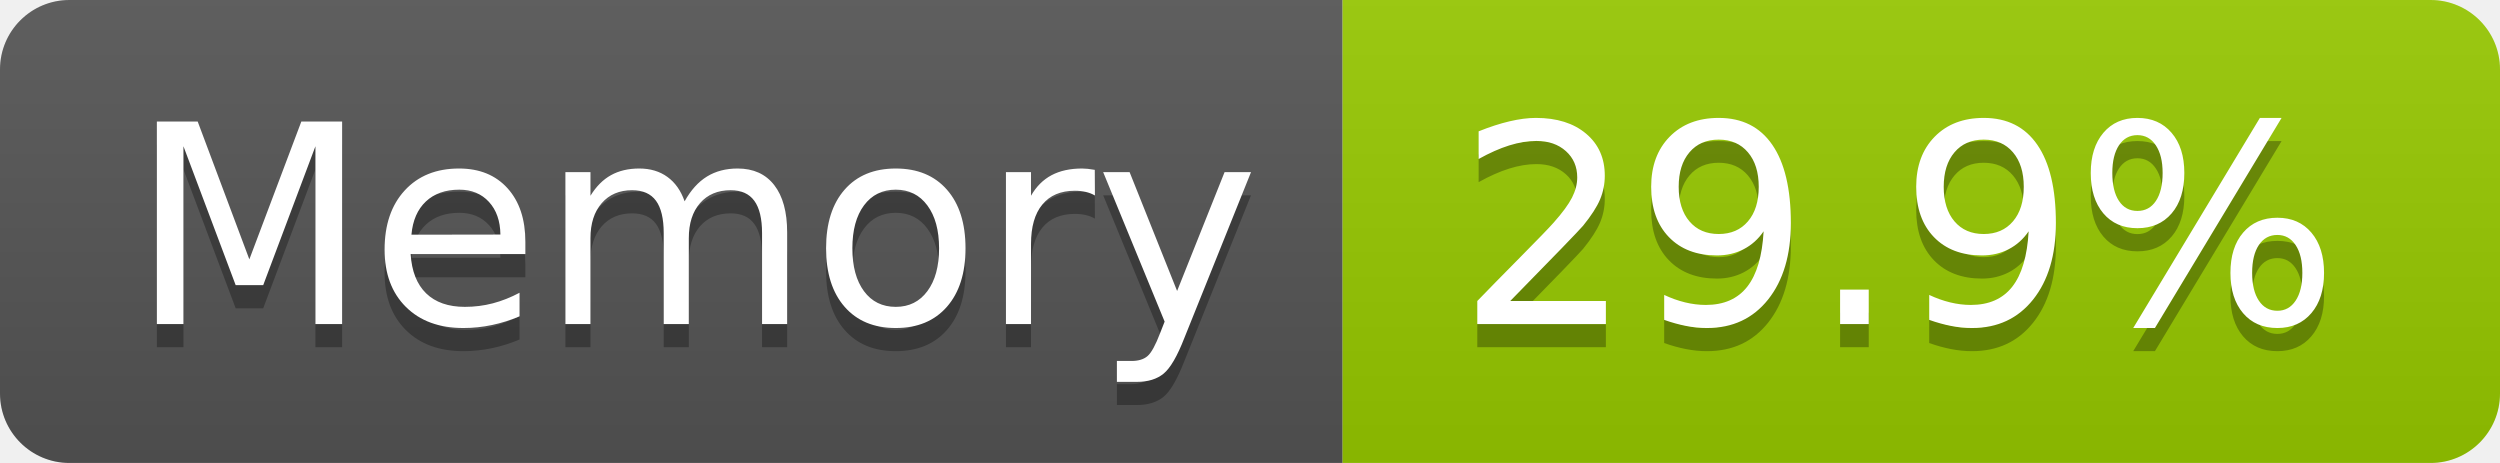
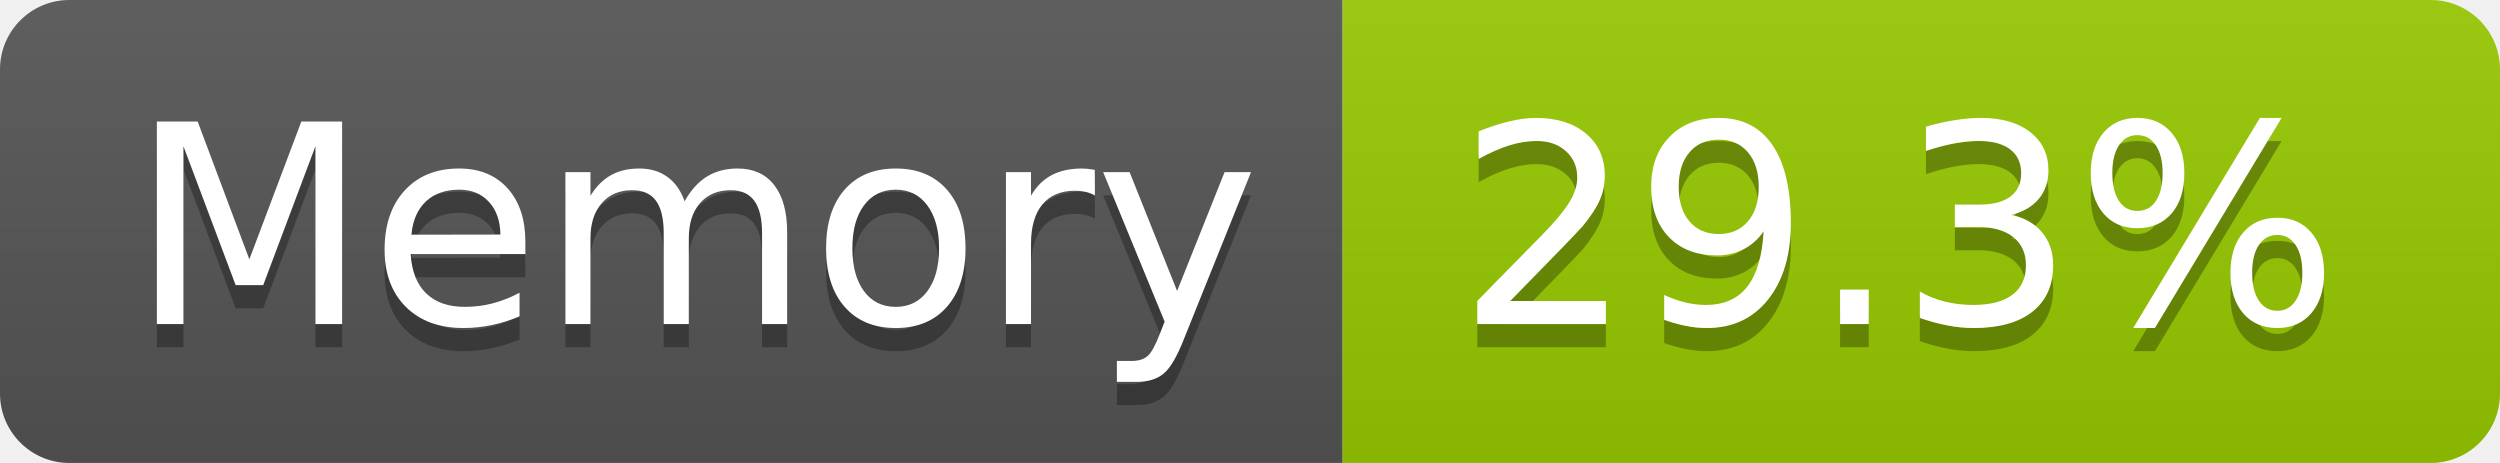
- <svg xmlns="http://www.w3.org/2000/svg" width="108" height="20" role="img" aria-label="Memory: 29.9%">
+ <svg xmlns="http://www.w3.org/2000/svg" width="108" height="20" role="img" aria-label="Memory: 29.3%">
  <linearGradient id="s" x2="0" y2="100%">
    <stop offset="0" stop-color="#bbb" stop-opacity=".1" />
    <stop offset="1" stop-opacity=".1" />
  </linearGradient>
  <clipPath id="r">
    <rect width="108" height="20" rx="3" fill="#fff" />
  </clipPath>
  <g clip-path="url(#r)">
    <rect width="58" height="20" fill="#555" />
    <rect x="58" width="50" height="20" fill="#97ca00" />
    <rect width="108" height="20" fill="url(#s)" />
  </g>
  <g fill="#fff" text-anchor="middle" font-family="Verdana,Geneva,DejaVu Sans,sans-serif" text-rendering="geometricPrecision" font-size="120">
    <text aria-hidden="true" x="300" y="150" fill="#010101" fill-opacity=".3" transform="scale(.1)" textLength="466">Memory</text>
    <text x="300" y="140" transform="scale(.1)" fill="#fff" textLength="466">Memory</text>
-     <text aria-hidden="true" x="820" y="150" fill="#010101" fill-opacity=".3" transform="scale(.1)" textLength="390">29.9%</text>
-     <text x="820" y="140" transform="scale(.1)" fill="#fff" textLength="390">29.9%</text>
+     <text aria-hidden="true" x="820" y="150" fill="#010101" fill-opacity=".3" transform="scale(.1)" textLength="390">29.3%</text>
+     <text x="820" y="140" transform="scale(.1)" fill="#fff" textLength="390">29.3%</text>
  </g>
</svg>
